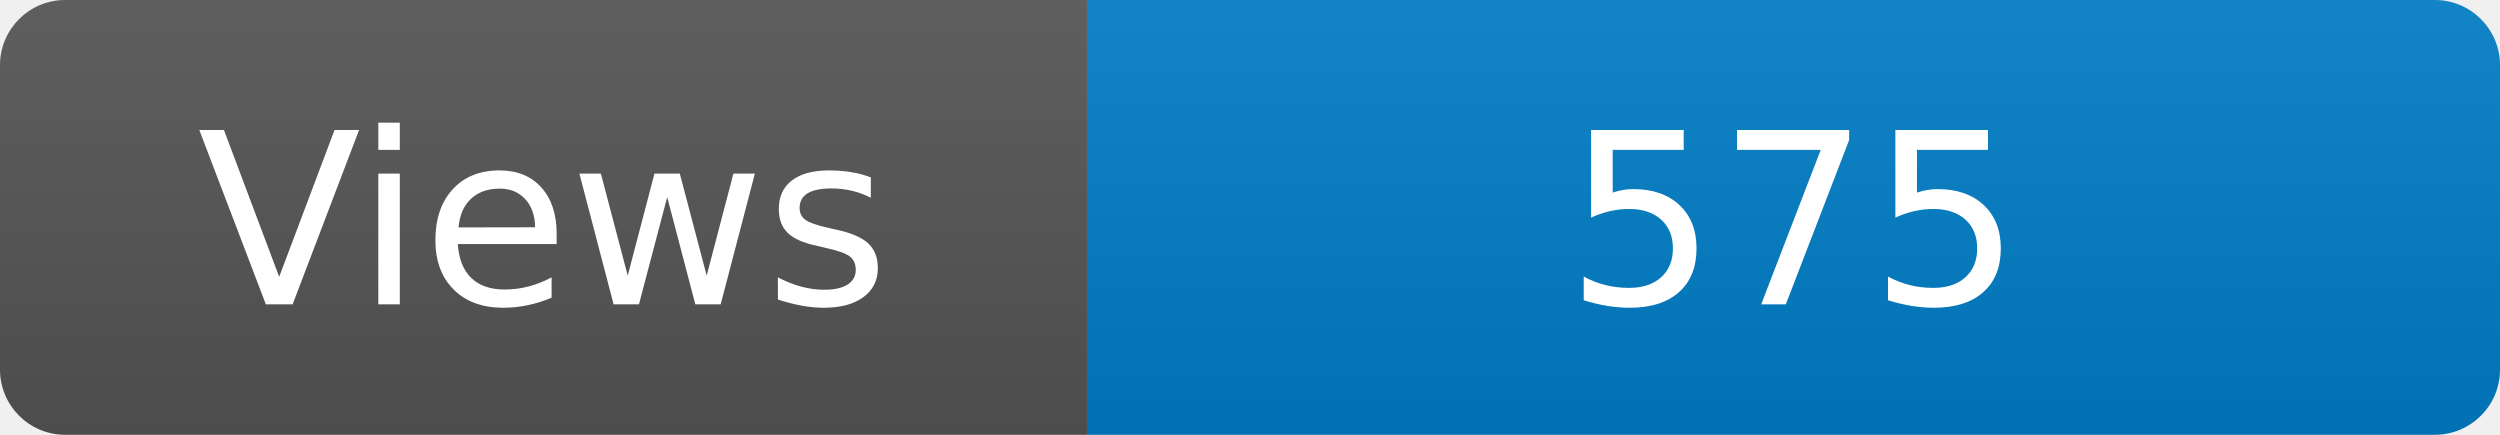
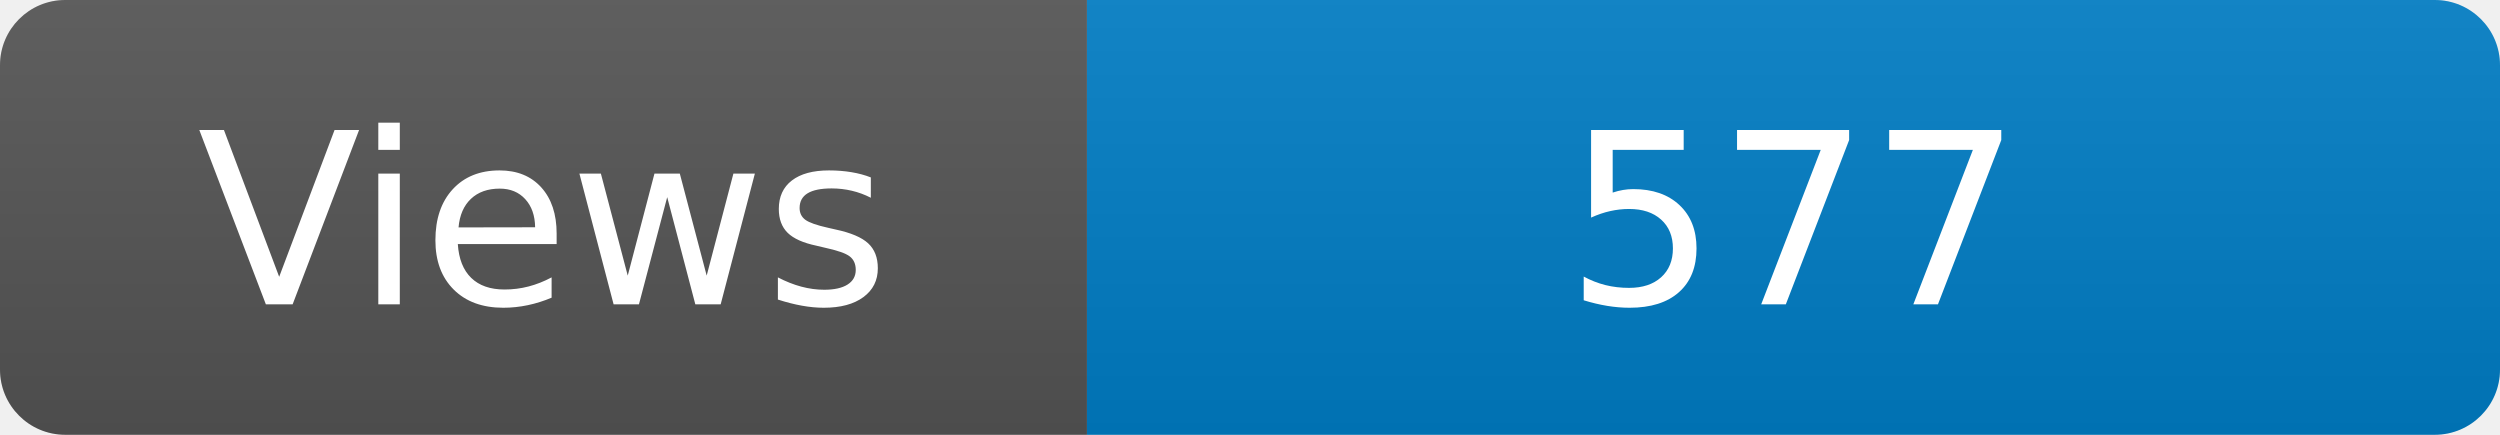
<svg xmlns="http://www.w3.org/2000/svg" width="115" height="20" role="img" aria-label="Maintained?: yes">
  <linearGradient id="s" x2="0" y2="100%">
    <stop offset="0" stop-color="#bbb" stop-opacity=".1" />
    <stop offset="1" stop-opacity=".1" />
  </linearGradient>
  <clipPath id="r">
    <rect width="115" height="20" rx="3" fill="#fff" />
  </clipPath>
  <g clip-path="url(#r)">
    <rect width="50" height="20" fill="#555" />
    <rect x="50" width="160" height="20" fill="#007ec6" />
    <rect width="115" height="20" fill="url(#s)" />
  </g>
  <g fill="#fff" text-anchor="middle" font-family="Verdana,Geneva,DejaVu Sans,sans-serif" font-size="110">
    <text x="250" y="140" transform="scale(.1)" fill="#fff">Views</text>
-     <text x="825" y="140" transform="scale(.1)" fill="#fff">575</text>
+     <text x="825" y="140" transform="scale(.1)" fill="#fff">577</text>
  </g>
</svg>
